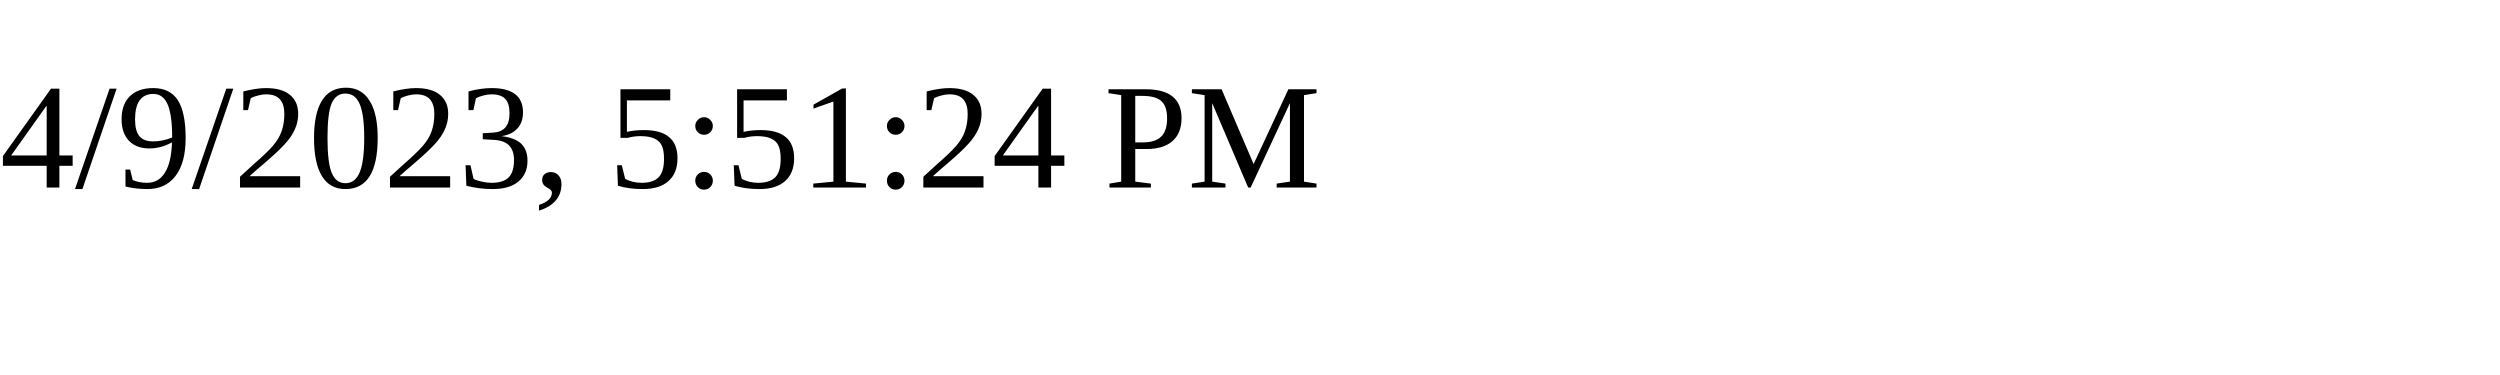
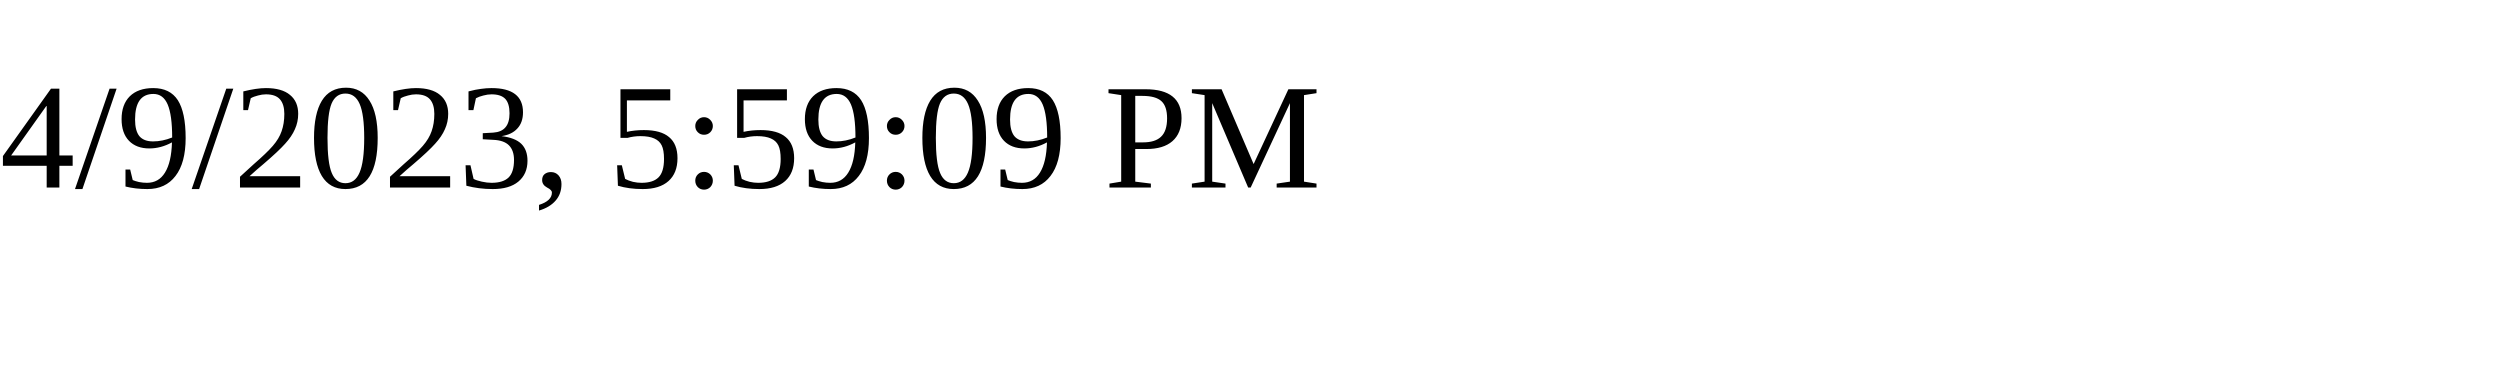
<svg xmlns="http://www.w3.org/2000/svg" height="30" width="200">
-   <text x="0" y="15">4/9/2023, 5:51:24 PM</text>
+   <text x="0" y="15">4/9/2023, 5:59:09 PM</text>
</svg>
